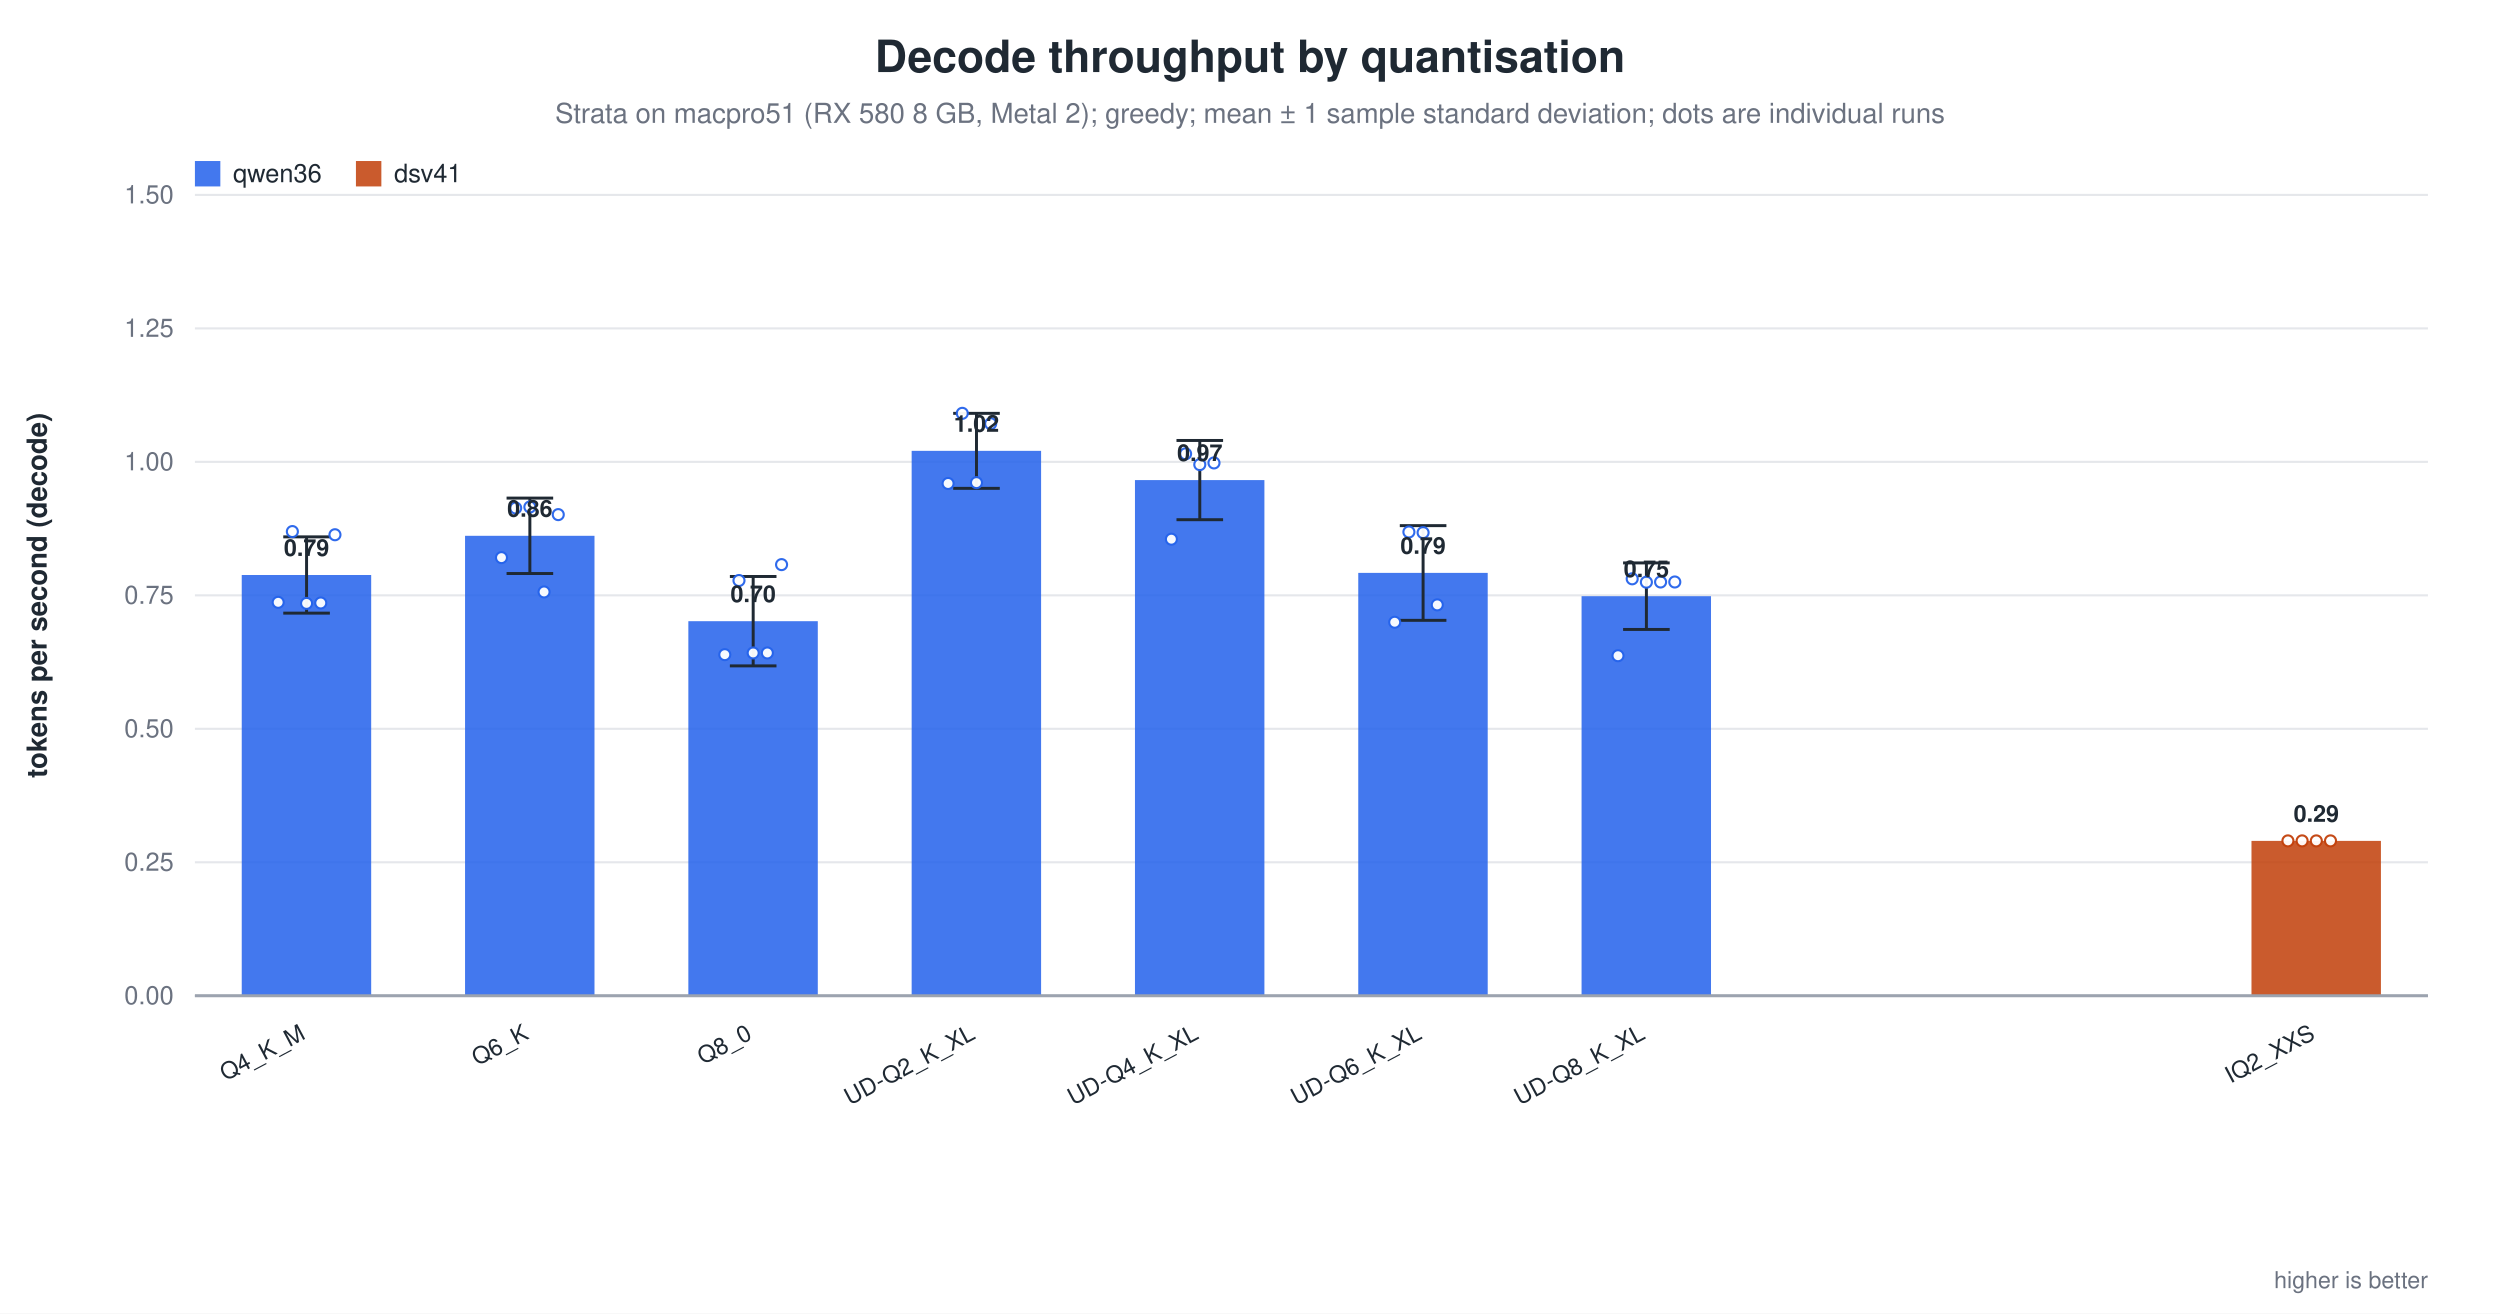
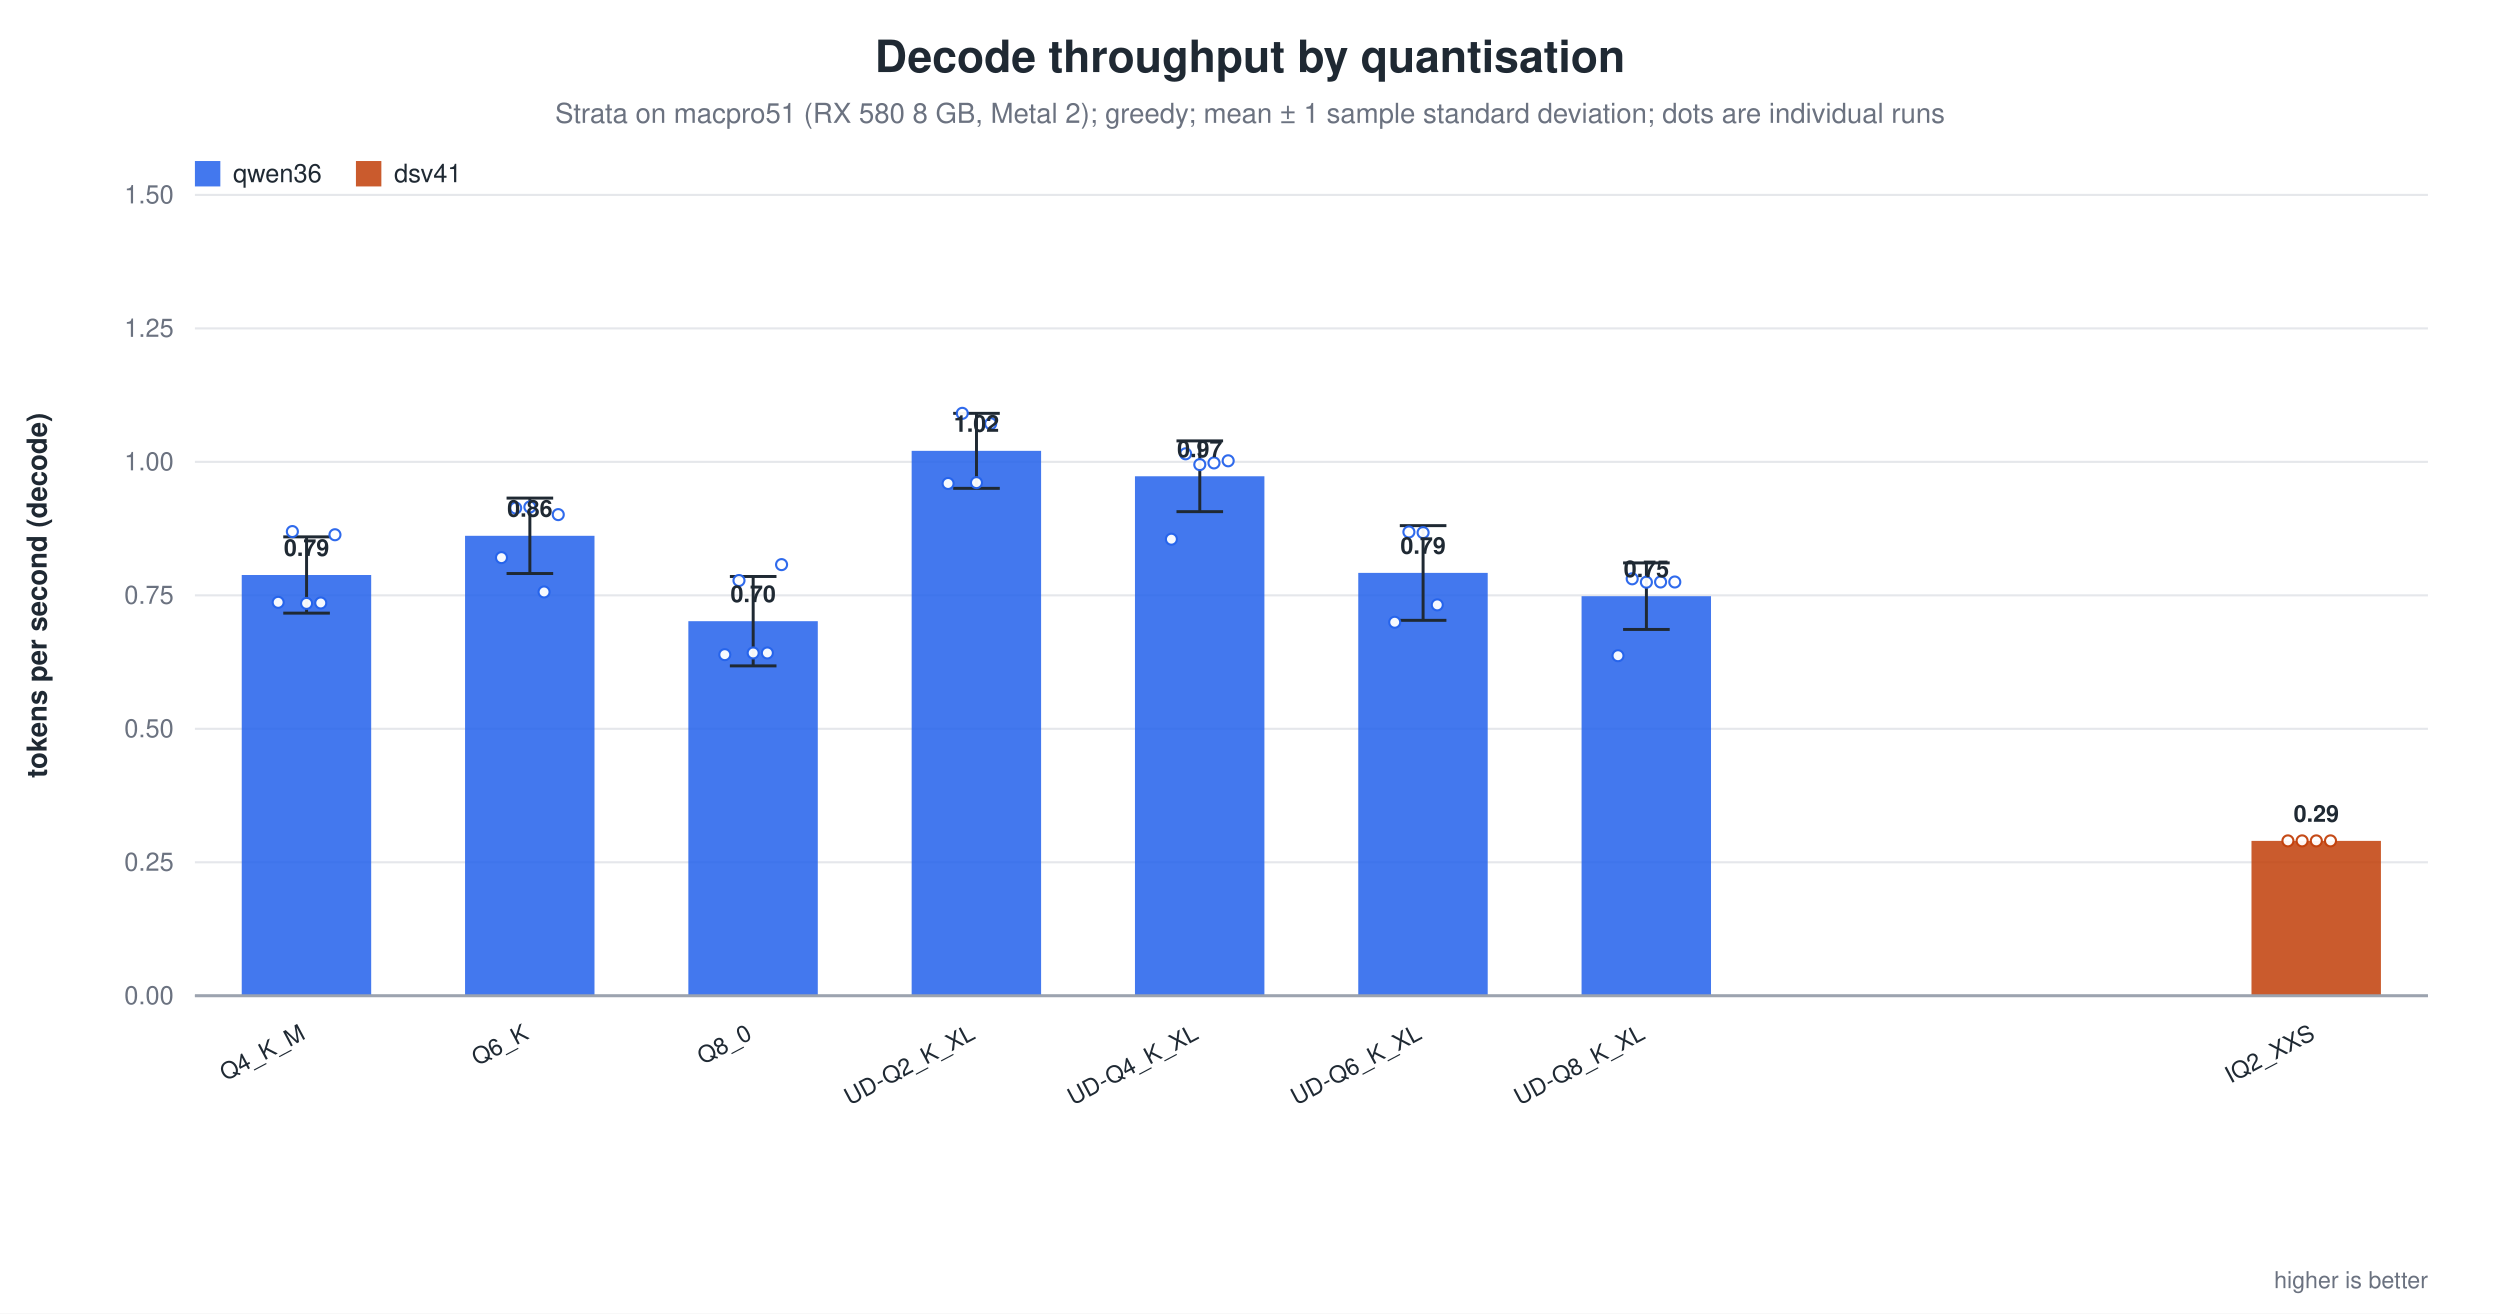
<svg xmlns="http://www.w3.org/2000/svg" width="1180" height="620" viewBox="0 0 1180 620" role="img" aria-label="Decode throughput by quantisation">
  <rect width="1180" height="620" fill="white" />
  <text x="590.0" y="34" text-anchor="middle" font-family="Helvetica, Arial, sans-serif" font-size="21" font-weight="600" fill="#1f2933">Decode throughput by quantisation</text>
  <text x="590.0" y="58" text-anchor="middle" font-family="Helvetica, Arial, sans-serif" font-size="13" fill="#6b7280">Strata on macpro51 (RX 580 8 GB, Metal 2); greedy; mean ± 1 sample standard deviation; dots are individual runs</text>
  <line x1="92.0" y1="470.0" x2="1146.0" y2="470.0" stroke="#9ca3af" stroke-width="1.0" />
  <text x="82.0" y="474.0" text-anchor="end" font-family="Helvetica, Arial, sans-serif" font-size="12" fill="#6b7280" font-weight="400">0.00</text>
  <line x1="92.0" y1="407.0" x2="1146.0" y2="407.0" stroke="#e5e7eb" stroke-width="1.0" />
  <text x="82.0" y="411.0" text-anchor="end" font-family="Helvetica, Arial, sans-serif" font-size="12" fill="#6b7280" font-weight="400">0.25</text>
  <line x1="92.0" y1="344.0" x2="1146.0" y2="344.0" stroke="#e5e7eb" stroke-width="1.0" />
  <text x="82.0" y="348.0" text-anchor="end" font-family="Helvetica, Arial, sans-serif" font-size="12" fill="#6b7280" font-weight="400">0.50</text>
  <line x1="92.0" y1="281.0" x2="1146.0" y2="281.0" stroke="#e5e7eb" stroke-width="1.0" />
  <text x="82.0" y="285.0" text-anchor="end" font-family="Helvetica, Arial, sans-serif" font-size="12" fill="#6b7280" font-weight="400">0.75</text>
  <line x1="92.0" y1="218.0" x2="1146.0" y2="218.0" stroke="#e5e7eb" stroke-width="1.0" />
  <text x="82.0" y="222.0" text-anchor="end" font-family="Helvetica, Arial, sans-serif" font-size="12" fill="#6b7280" font-weight="400">1.00</text>
  <line x1="92.0" y1="155.0" x2="1146.0" y2="155.0" stroke="#e5e7eb" stroke-width="1.0" />
  <text x="82.0" y="159.0" text-anchor="end" font-family="Helvetica, Arial, sans-serif" font-size="12" fill="#6b7280" font-weight="400">1.25</text>
  <line x1="92.0" y1="92.0" x2="1146.0" y2="92.0" stroke="#e5e7eb" stroke-width="1.0" />
  <text x="82.0" y="96.0" text-anchor="end" font-family="Helvetica, Arial, sans-serif" font-size="12" fill="#6b7280" font-weight="400">1.50</text>
  <text x="22.0" y="281.0" text-anchor="middle" font-family="Helvetica, Arial, sans-serif" font-size="13" fill="#1f2933" font-weight="600" transform="rotate(-90.0 22.0 281.0)">tokens per second (decode)</text>
  <rect x="114.1" y="271.4" width="61.1" height="198.6" fill="#2563eb" opacity="0.86" />
  <line x1="144.7" y1="253.4" x2="144.7" y2="289.4" stroke="#1f2933" stroke-width="1.4" />
  <line x1="133.7" y1="253.4" x2="155.7" y2="253.4" stroke="#1f2933" stroke-width="1.4" />
  <line x1="133.7" y1="289.4" x2="155.7" y2="289.4" stroke="#1f2933" stroke-width="1.4" />
  <circle cx="131.3" cy="284.3" r="2.6" fill="white" stroke="#2563eb" stroke-width="1.0" opacity="0.95" />
  <circle cx="138.0" cy="250.9" r="2.6" fill="white" stroke="#2563eb" stroke-width="1.0" opacity="0.95" />
  <circle cx="144.7" cy="284.8" r="2.6" fill="white" stroke="#2563eb" stroke-width="1.0" opacity="0.95" />
  <circle cx="151.4" cy="284.6" r="2.6" fill="white" stroke="#2563eb" stroke-width="1.0" opacity="0.95" />
  <circle cx="158.1" cy="252.4" r="2.6" fill="white" stroke="#2563eb" stroke-width="1.0" opacity="0.95" />
  <text x="144.7" y="262.4" text-anchor="middle" font-family="Helvetica, Arial, sans-serif" font-size="11" fill="#1f2933" font-weight="600">0.79</text>
  <text x="144.7" y="490.0" text-anchor="end" font-family="Helvetica, Arial, sans-serif" font-size="11" fill="#1f2933" font-weight="500" transform="rotate(-28.0 144.7 490.0)">Q4_K_M</text>
  <rect x="219.5" y="252.9" width="61.1" height="217.1" fill="#2563eb" opacity="0.86" />
  <line x1="250.1" y1="235.1" x2="250.1" y2="270.7" stroke="#1f2933" stroke-width="1.4" />
  <line x1="239.1" y1="235.1" x2="261.1" y2="235.1" stroke="#1f2933" stroke-width="1.4" />
  <line x1="239.1" y1="270.7" x2="261.1" y2="270.7" stroke="#1f2933" stroke-width="1.4" />
  <circle cx="236.7" cy="263.2" r="2.6" fill="white" stroke="#2563eb" stroke-width="1.0" opacity="0.95" />
  <circle cx="243.4" cy="239.8" r="2.6" fill="white" stroke="#2563eb" stroke-width="1.0" opacity="0.95" />
  <circle cx="250.1" cy="239.3" r="2.6" fill="white" stroke="#2563eb" stroke-width="1.0" opacity="0.95" />
  <circle cx="256.8" cy="279.4" r="2.6" fill="white" stroke="#2563eb" stroke-width="1.0" opacity="0.95" />
  <circle cx="263.5" cy="242.9" r="2.6" fill="white" stroke="#2563eb" stroke-width="1.0" opacity="0.95" />
  <text x="250.1" y="243.9" text-anchor="middle" font-family="Helvetica, Arial, sans-serif" font-size="11" fill="#1f2933" font-weight="600">0.86</text>
  <text x="250.1" y="490.0" text-anchor="end" font-family="Helvetica, Arial, sans-serif" font-size="11" fill="#1f2933" font-weight="500" transform="rotate(-28.0 250.1 490.0)">Q6_K</text>
  <rect x="324.9" y="293.2" width="61.1" height="176.8" fill="#2563eb" opacity="0.86" />
  <line x1="355.5" y1="272.1" x2="355.5" y2="314.3" stroke="#1f2933" stroke-width="1.4" />
  <line x1="344.5" y1="272.1" x2="366.5" y2="272.1" stroke="#1f2933" stroke-width="1.4" />
  <line x1="344.5" y1="314.3" x2="366.5" y2="314.3" stroke="#1f2933" stroke-width="1.4" />
  <circle cx="342.1" cy="309.0" r="2.6" fill="white" stroke="#2563eb" stroke-width="1.0" opacity="0.95" />
  <circle cx="348.8" cy="274.0" r="2.6" fill="white" stroke="#2563eb" stroke-width="1.0" opacity="0.95" />
  <circle cx="355.5" cy="308.2" r="2.6" fill="white" stroke="#2563eb" stroke-width="1.0" opacity="0.95" />
  <circle cx="362.2" cy="308.2" r="2.6" fill="white" stroke="#2563eb" stroke-width="1.0" opacity="0.95" />
  <circle cx="368.9" cy="266.5" r="2.6" fill="white" stroke="#2563eb" stroke-width="1.0" opacity="0.95" />
  <text x="355.5" y="284.2" text-anchor="middle" font-family="Helvetica, Arial, sans-serif" font-size="11" fill="#1f2933" font-weight="600">0.70</text>
  <text x="355.5" y="490.0" text-anchor="end" font-family="Helvetica, Arial, sans-serif" font-size="11" fill="#1f2933" font-weight="500" transform="rotate(-28.0 355.5 490.0)">Q8_0</text>
  <rect x="430.3" y="212.8" width="61.1" height="257.2" fill="#2563eb" opacity="0.86" />
  <line x1="460.9" y1="195.1" x2="460.9" y2="230.5" stroke="#1f2933" stroke-width="1.4" />
  <line x1="449.9" y1="195.1" x2="471.9" y2="195.1" stroke="#1f2933" stroke-width="1.4" />
  <line x1="449.9" y1="230.5" x2="471.9" y2="230.5" stroke="#1f2933" stroke-width="1.4" />
  <circle cx="447.5" cy="228.2" r="2.6" fill="white" stroke="#2563eb" stroke-width="1.0" opacity="0.95" />
  <circle cx="454.2" cy="195.1" r="2.6" fill="white" stroke="#2563eb" stroke-width="1.0" opacity="0.95" />
  <circle cx="460.9" cy="227.8" r="2.6" fill="white" stroke="#2563eb" stroke-width="1.0" opacity="0.95" />
  <circle cx="467.6" cy="200.0" r="2.6" fill="white" stroke="#2563eb" stroke-width="1.0" opacity="0.95" />
  <text x="460.9" y="203.8" text-anchor="middle" font-family="Helvetica, Arial, sans-serif" font-size="11" fill="#1f2933" font-weight="600">1.02</text>
  <text x="460.9" y="490.0" text-anchor="end" font-family="Helvetica, Arial, sans-serif" font-size="11" fill="#1f2933" font-weight="500" transform="rotate(-28.0 460.9 490.0)">UD-Q2_K_XL</text>
-   <rect x="535.7" y="226.6" width="61.1" height="243.4" fill="#2563eb" opacity="0.86" />
-   <line x1="566.3" y1="207.9" x2="566.3" y2="245.3" stroke="#1f2933" stroke-width="1.4" />
-   <line x1="555.3" y1="207.9" x2="577.3" y2="207.9" stroke="#1f2933" stroke-width="1.4" />
-   <line x1="555.3" y1="245.3" x2="577.3" y2="245.3" stroke="#1f2933" stroke-width="1.4" />
+   <rect x="535.7" y="224.8" width="61.1" height="245.2" fill="#2563eb" opacity="0.86" />
+   <line x1="566.3" y1="208.1" x2="566.3" y2="241.5" stroke="#1f2933" stroke-width="1.4" />
+   <line x1="555.3" y1="208.1" x2="577.3" y2="208.1" stroke="#1f2933" stroke-width="1.4" />
+   <line x1="555.3" y1="241.5" x2="577.3" y2="241.5" stroke="#1f2933" stroke-width="1.4" />
  <circle cx="552.9" cy="254.5" r="2.6" fill="white" stroke="#2563eb" stroke-width="1.0" opacity="0.95" />
  <circle cx="559.6" cy="214.2" r="2.6" fill="white" stroke="#2563eb" stroke-width="1.0" opacity="0.95" />
  <circle cx="566.3" cy="219.3" r="2.6" fill="white" stroke="#2563eb" stroke-width="1.0" opacity="0.95" />
  <circle cx="573.0" cy="218.5" r="2.6" fill="white" stroke="#2563eb" stroke-width="1.0" opacity="0.95" />
-   <text x="566.3" y="217.6" text-anchor="middle" font-family="Helvetica, Arial, sans-serif" font-size="11" fill="#1f2933" font-weight="600">0.97</text>
+   <circle cx="579.7" cy="217.5" r="2.6" fill="white" stroke="#2563eb" stroke-width="1.0" opacity="0.95" />
+   <text x="566.3" y="215.8" text-anchor="middle" font-family="Helvetica, Arial, sans-serif" font-size="11" fill="#1f2933" font-weight="600">0.97</text>
  <text x="566.3" y="490.0" text-anchor="end" font-family="Helvetica, Arial, sans-serif" font-size="11" fill="#1f2933" font-weight="500" transform="rotate(-28.0 566.3 490.0)">UD-Q4_K_XL</text>
  <rect x="641.1" y="270.4" width="61.1" height="199.6" fill="#2563eb" opacity="0.86" />
  <line x1="671.7" y1="248.1" x2="671.7" y2="292.8" stroke="#1f2933" stroke-width="1.4" />
  <line x1="660.7" y1="248.1" x2="682.7" y2="248.1" stroke="#1f2933" stroke-width="1.4" />
  <line x1="660.7" y1="292.8" x2="682.7" y2="292.8" stroke="#1f2933" stroke-width="1.4" />
  <circle cx="658.3" cy="293.7" r="2.6" fill="white" stroke="#2563eb" stroke-width="1.0" opacity="0.95" />
  <circle cx="665.0" cy="251.1" r="2.6" fill="white" stroke="#2563eb" stroke-width="1.0" opacity="0.95" />
  <circle cx="671.7" cy="251.4" r="2.6" fill="white" stroke="#2563eb" stroke-width="1.0" opacity="0.95" />
  <circle cx="678.4" cy="285.5" r="2.6" fill="white" stroke="#2563eb" stroke-width="1.0" opacity="0.95" />
  <text x="671.7" y="261.4" text-anchor="middle" font-family="Helvetica, Arial, sans-serif" font-size="11" fill="#1f2933" font-weight="600">0.79</text>
  <text x="671.7" y="490.0" text-anchor="end" font-family="Helvetica, Arial, sans-serif" font-size="11" fill="#1f2933" font-weight="500" transform="rotate(-28.0 671.7 490.0)">UD-Q6_K_XL</text>
  <rect x="746.5" y="281.4" width="61.1" height="188.6" fill="#2563eb" opacity="0.86" />
  <line x1="777.1" y1="265.7" x2="777.1" y2="297.1" stroke="#1f2933" stroke-width="1.4" />
  <line x1="766.1" y1="265.7" x2="788.1" y2="265.7" stroke="#1f2933" stroke-width="1.4" />
  <line x1="766.1" y1="297.1" x2="788.1" y2="297.1" stroke="#1f2933" stroke-width="1.4" />
  <circle cx="763.7" cy="309.5" r="2.6" fill="white" stroke="#2563eb" stroke-width="1.0" opacity="0.95" />
  <circle cx="770.4" cy="273.2" r="2.6" fill="white" stroke="#2563eb" stroke-width="1.0" opacity="0.95" />
  <circle cx="777.1" cy="274.8" r="2.6" fill="white" stroke="#2563eb" stroke-width="1.0" opacity="0.95" />
  <circle cx="783.8" cy="274.7" r="2.6" fill="white" stroke="#2563eb" stroke-width="1.0" opacity="0.95" />
  <circle cx="790.5" cy="274.7" r="2.6" fill="white" stroke="#2563eb" stroke-width="1.0" opacity="0.95" />
  <text x="777.1" y="272.4" text-anchor="middle" font-family="Helvetica, Arial, sans-serif" font-size="11" fill="#1f2933" font-weight="600">0.75</text>
  <text x="777.1" y="490.0" text-anchor="end" font-family="Helvetica, Arial, sans-serif" font-size="11" fill="#1f2933" font-weight="500" transform="rotate(-28.0 777.1 490.0)">UD-Q8_K_XL</text>
  <rect x="1062.7" y="396.9" width="61.1" height="73.1" fill="#c2410c" opacity="0.86" />
  <circle cx="1079.9" cy="396.9" r="2.6" fill="white" stroke="#c2410c" stroke-width="1.0" opacity="0.95" />
  <circle cx="1086.6" cy="396.9" r="2.6" fill="white" stroke="#c2410c" stroke-width="1.0" opacity="0.95" />
  <circle cx="1093.3" cy="396.9" r="2.6" fill="white" stroke="#c2410c" stroke-width="1.0" opacity="0.95" />
  <circle cx="1100.0" cy="396.9" r="2.6" fill="white" stroke="#c2410c" stroke-width="1.0" opacity="0.95" />
  <text x="1093.3" y="387.9" text-anchor="middle" font-family="Helvetica, Arial, sans-serif" font-size="11" fill="#1f2933" font-weight="600">0.29</text>
  <text x="1093.3" y="490.0" text-anchor="end" font-family="Helvetica, Arial, sans-serif" font-size="11" fill="#1f2933" font-weight="500" transform="rotate(-28.0 1093.3 490.0)">IQ2_XXS</text>
  <line x1="92.0" y1="470.0" x2="1146.0" y2="470.0" stroke="#9ca3af" stroke-width="1.4" />
  <rect x="92.0" y="76.0" width="12.0" height="12.0" fill="#2563eb" opacity="0.86" />
  <text x="110.0" y="86.0" text-anchor="start" font-family="Helvetica, Arial, sans-serif" font-size="12" fill="#1f2933" font-weight="500">qwen36</text>
  <rect x="168.0" y="76.0" width="12.0" height="12.0" fill="#c2410c" opacity="0.86" />
  <text x="186.0" y="86.0" text-anchor="start" font-family="Helvetica, Arial, sans-serif" font-size="12" fill="#1f2933" font-weight="500">dsv41</text>
  <text x="1146.0" y="608.0" text-anchor="end" font-family="Helvetica, Arial, sans-serif" font-size="11" fill="#6b7280" font-weight="400">higher is better</text>
</svg>
